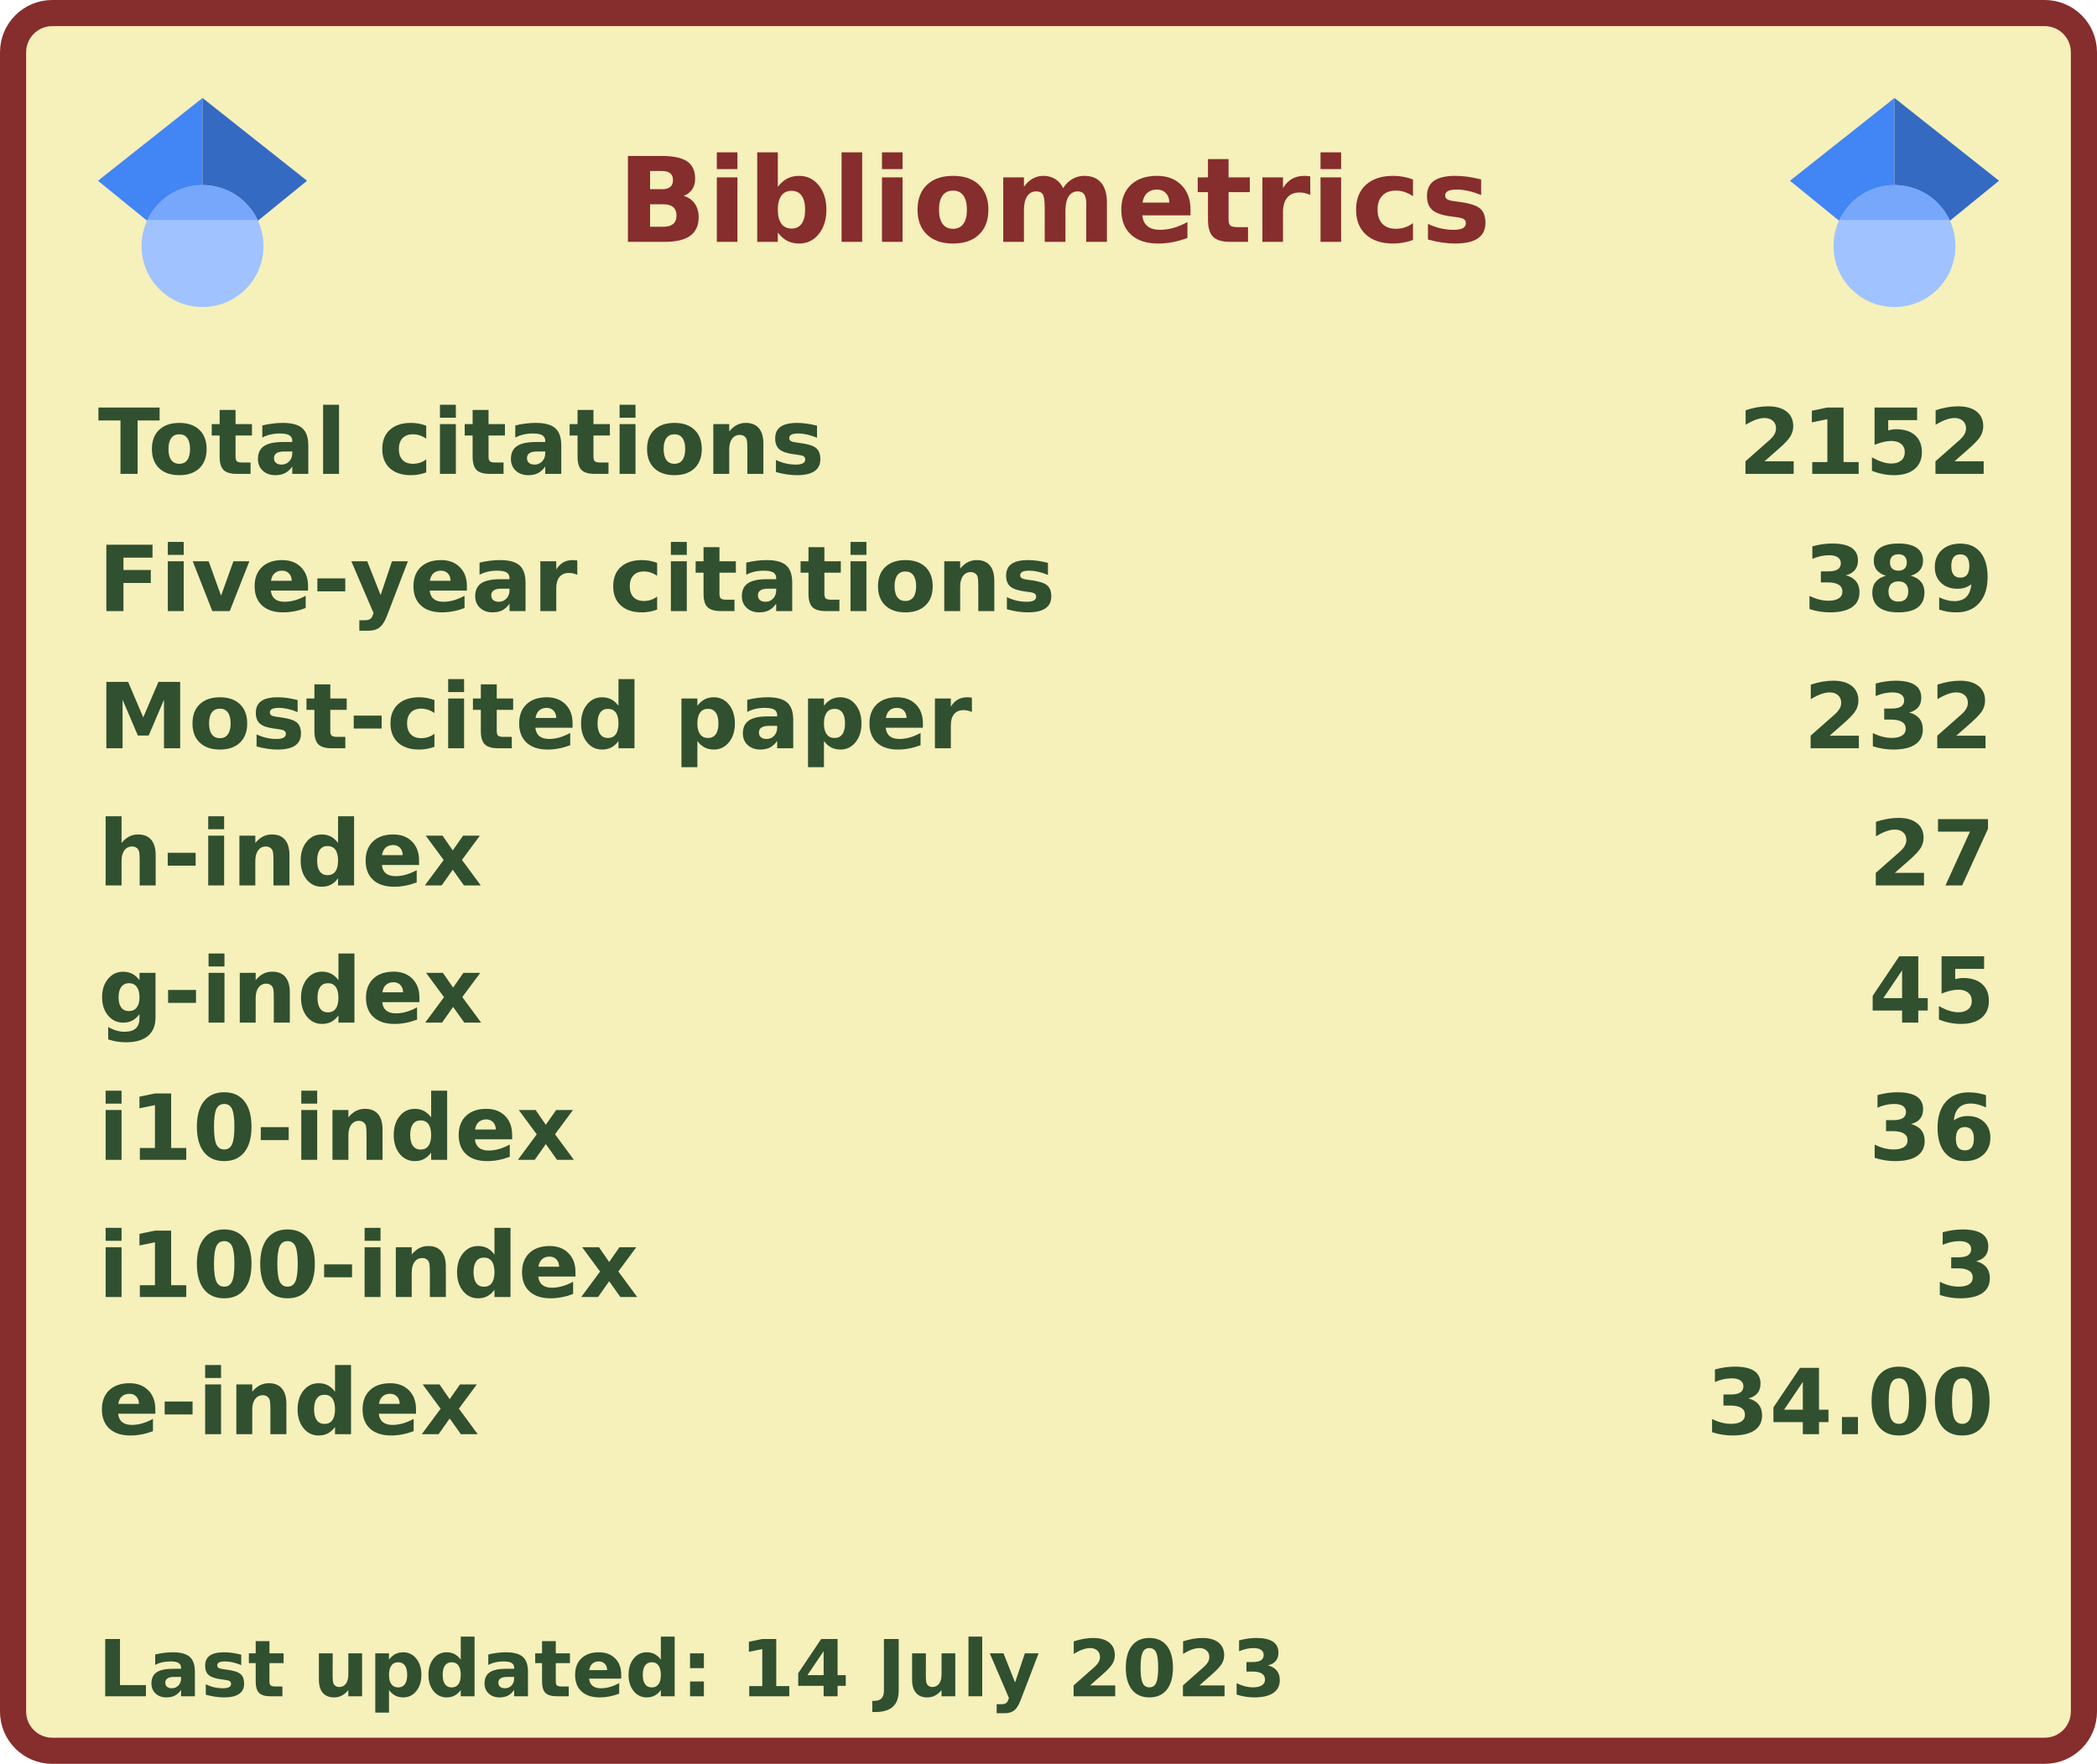
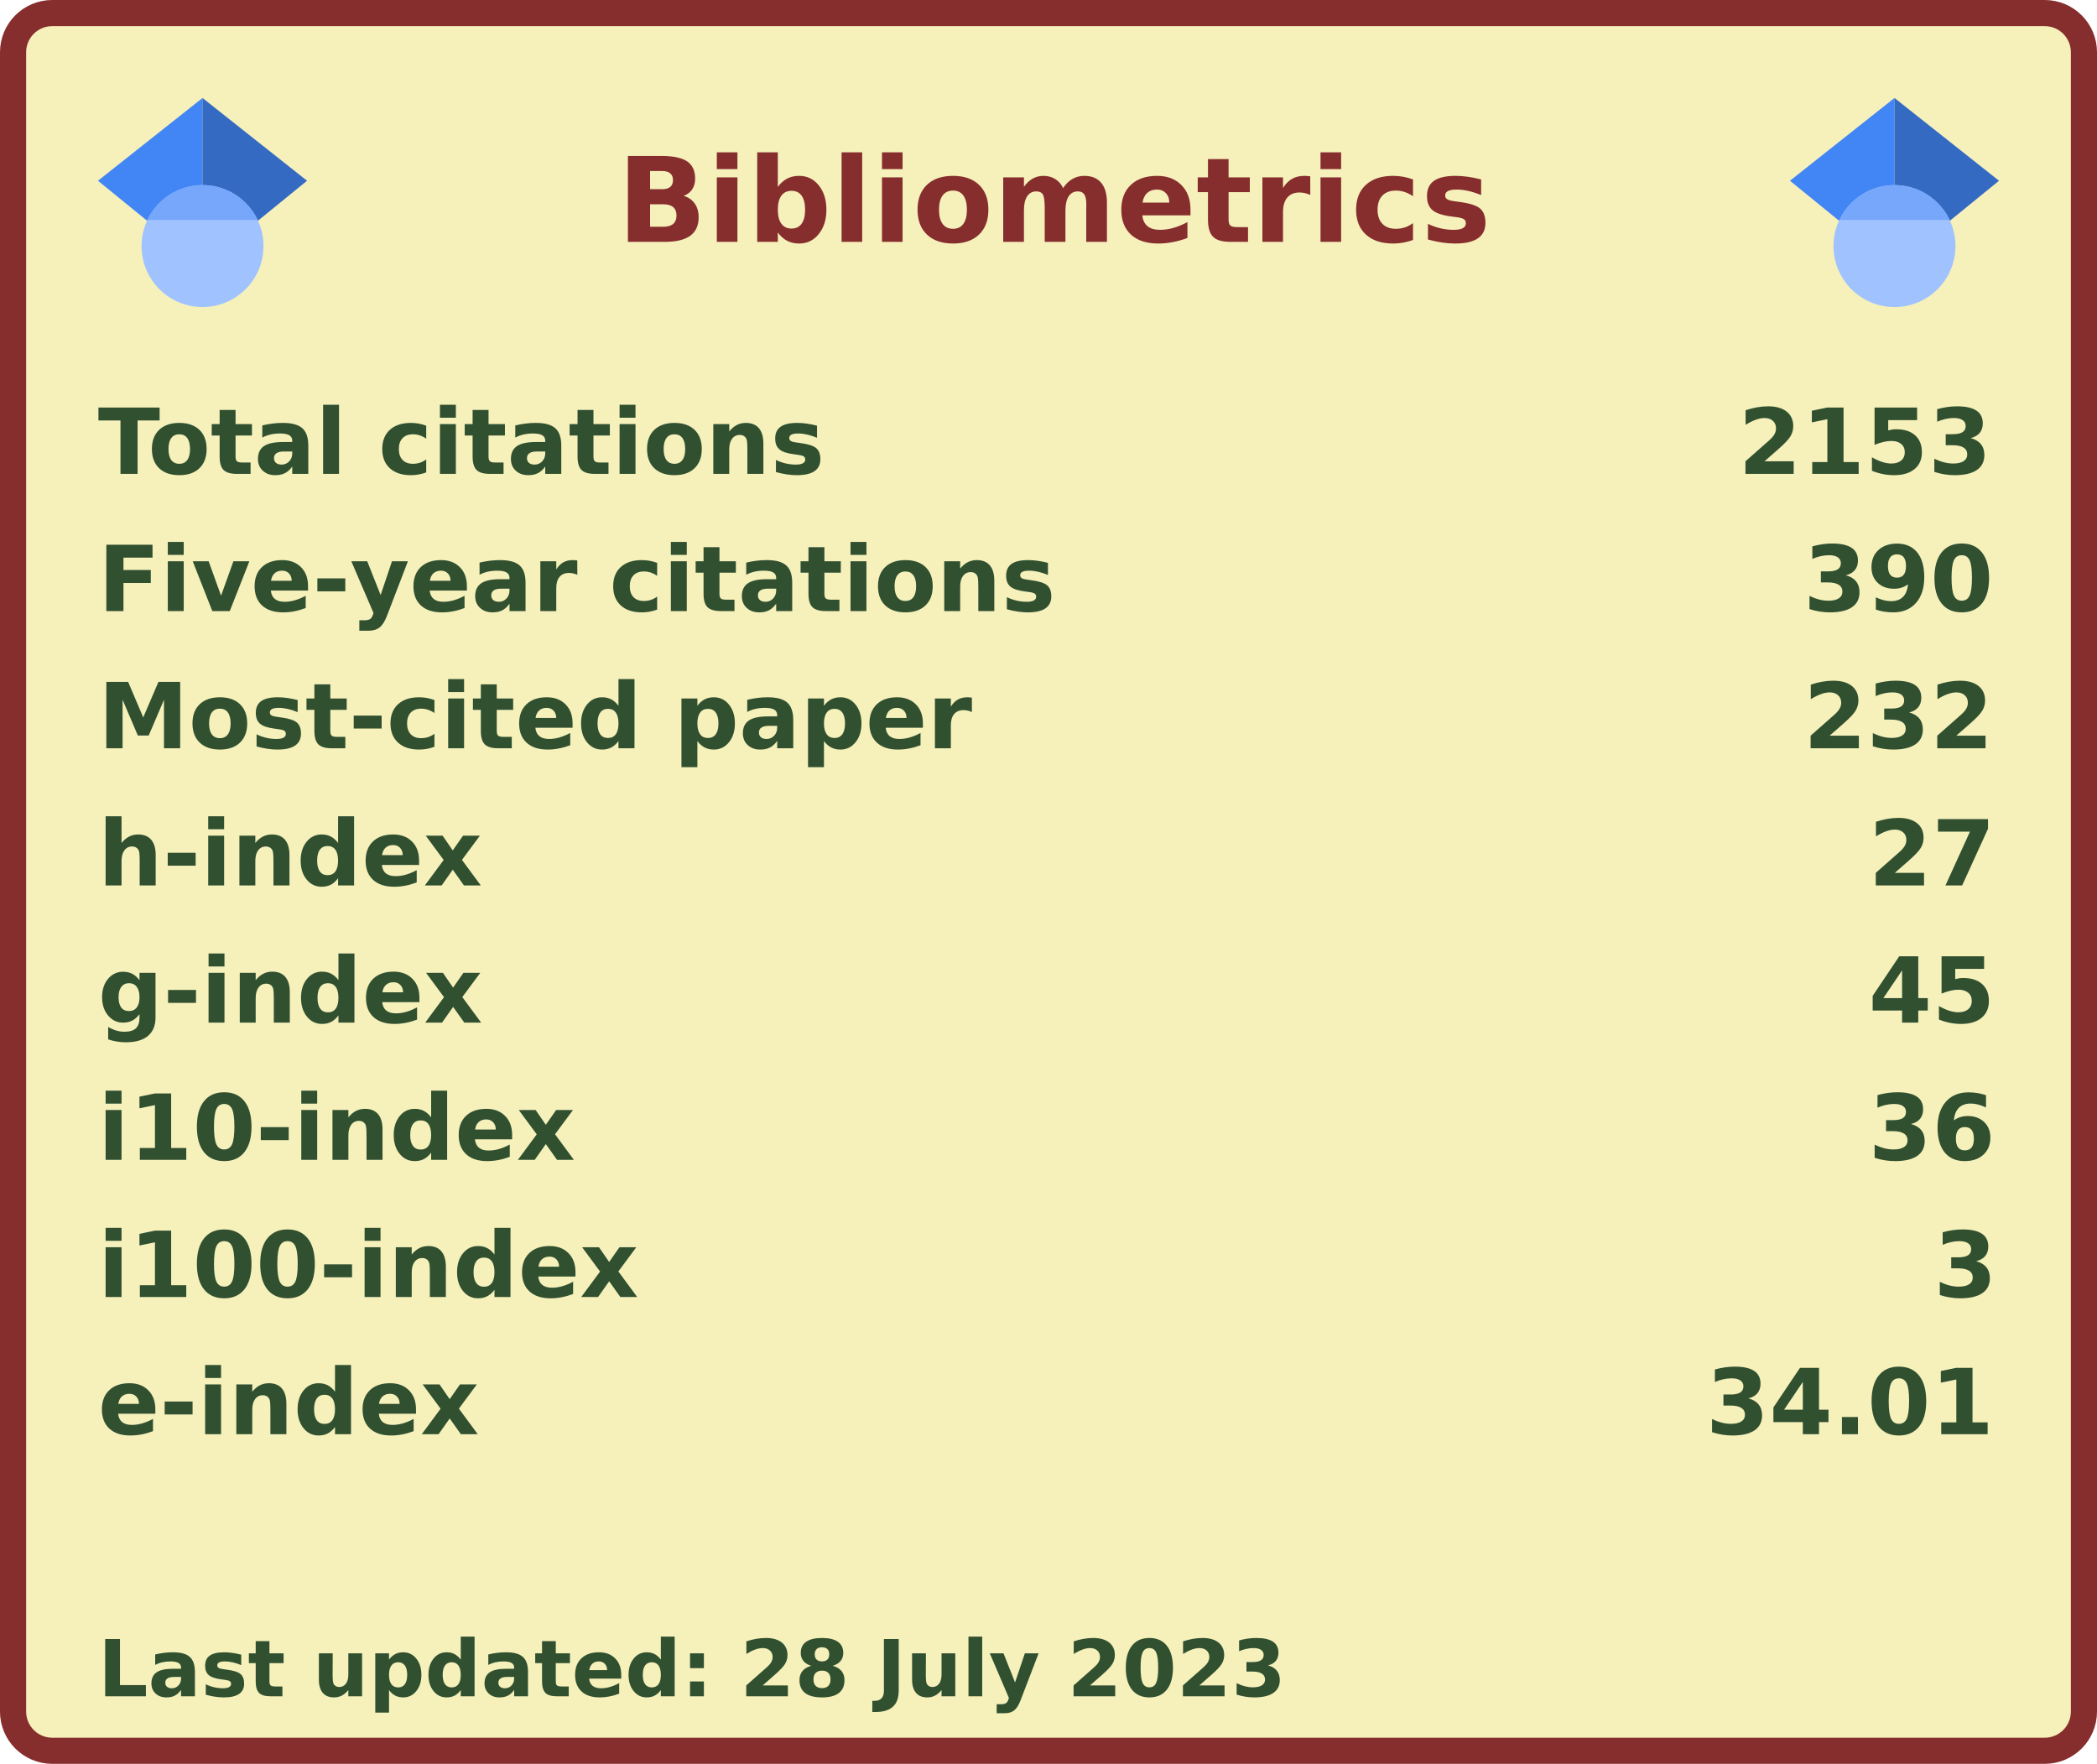
<svg xmlns="http://www.w3.org/2000/svg" width="321" height="270" viewBox="0 0 321 270" lang="en" xml:lang="en">
  <rect x="2" y="2" stroke-width="4" rx="6" width="317" height="266" stroke="#862d2d" fill="#f6f0bb" />
  <g font-weight="600" font-size="110pt" font-family="Verdana,Geneva,DejaVu Sans,sans-serif" text-rendering="geometricPrecision">
    <text x="768" y="301" lengthAdjust="spacingAndGlyphs" textLength="1074" transform="scale(0.123)" fill="#862d2d">Bibliometrics</text>
    <g fill="#305030">
      <g transform="translate(15, 60)">
        <g transform="scale(0.095)">
          <text lengthAdjust="spacingAndGlyphs" textLength="1170" x="0" y="132">Total citations</text>
-           <text lengthAdjust="spacingAndGlyphs" textLength="420" x="2643" y="132">2152</text>
+           <text lengthAdjust="spacingAndGlyphs" textLength="420" x="2643" y="132">2153</text>
        </g>
      </g>
      <g transform="translate(15, 81)">
        <g transform="scale(0.095)">
          <text lengthAdjust="spacingAndGlyphs" textLength="1524" x="0" y="132">Five-year citations</text>
-           <text lengthAdjust="spacingAndGlyphs" textLength="315" x="2748" y="132">389</text>
+           <text lengthAdjust="spacingAndGlyphs" textLength="315" x="2748" y="132">390</text>
        </g>
      </g>
      <g transform="translate(15, 102)">
        <g transform="scale(0.095)">
          <text lengthAdjust="spacingAndGlyphs" textLength="1395" x="0" y="132">Most-cited paper</text>
          <text lengthAdjust="spacingAndGlyphs" textLength="315" x="2748" y="132">232</text>
        </g>
      </g>
      <g transform="translate(15, 123)">
        <g transform="scale(0.095)">
          <text lengthAdjust="spacingAndGlyphs" textLength="621" x="0" y="132">h-index</text>
          <text lengthAdjust="spacingAndGlyphs" textLength="210" x="2853" y="132">27</text>
        </g>
      </g>
      <g transform="translate(15, 144)">
        <g transform="scale(0.095)">
          <text lengthAdjust="spacingAndGlyphs" textLength="621" x="0" y="132">g-index</text>
          <text lengthAdjust="spacingAndGlyphs" textLength="210" x="2853" y="132">45</text>
        </g>
      </g>
      <g transform="translate(15, 165)">
        <g transform="scale(0.095)">
          <text lengthAdjust="spacingAndGlyphs" textLength="772" x="0" y="132">i10-index</text>
          <text lengthAdjust="spacingAndGlyphs" textLength="210" x="2853" y="132">36</text>
        </g>
      </g>
      <g transform="translate(15, 186)">
        <g transform="scale(0.095)">
          <text lengthAdjust="spacingAndGlyphs" textLength="878" x="0" y="132">i100-index</text>
          <text lengthAdjust="spacingAndGlyphs" textLength="105" x="2958" y="132">3</text>
        </g>
      </g>
      <g transform="translate(15, 207)">
        <g transform="scale(0.095)">
          <text lengthAdjust="spacingAndGlyphs" textLength="618" x="0" y="132">e-index</text>
-           <text lengthAdjust="spacingAndGlyphs" textLength="472" x="2591" y="132">34.00</text>
+           <text lengthAdjust="spacingAndGlyphs" textLength="472" x="2591" y="132">34.01</text>
        </g>
      </g>
      <g transform="translate(15, 249)">
        <g transform="scale(0.082)">
-           <text lengthAdjust="spacingAndGlyphs" textLength="2217" x="0" y="130">Last updated: 14 July 2023</text>
+           <text lengthAdjust="spacingAndGlyphs" textLength="2217" x="0" y="130">Last updated: 28 July 2023</text>
        </g>
      </g>
      <svg x="15" y="15" width="32" height="32" viewBox="0 0 512 512">
        <path fill="#4285f4" d="M256 411.12L0 202.667 256 0z" />
        <path fill="#356ac3" d="M256 411.12l256-208.453L256 0z" />
        <circle fill="#a0c3ff" cx="256" cy="362.667" r="149.333" />
        <path fill="#76a7fa" d="M121.037 298.667c23.968-50.453 75.392-85.334 134.963-85.334s110.995 34.881 134.963 85.334H121.037z" />
      </svg>
      <svg x="274" y="15" width="32" height="32" viewBox="0 0 512 512">
        <path fill="#4285f4" d="M256 411.12L0 202.667 256 0z" />
        <path fill="#356ac3" d="M256 411.12l256-208.453L256 0z" />
        <circle fill="#a0c3ff" cx="256" cy="362.667" r="149.333" />
        <path fill="#76a7fa" d="M121.037 298.667c23.968-50.453 75.392-85.334 134.963-85.334s110.995 34.881 134.963 85.334H121.037z" />
      </svg>
    </g>
  </g>
</svg>
